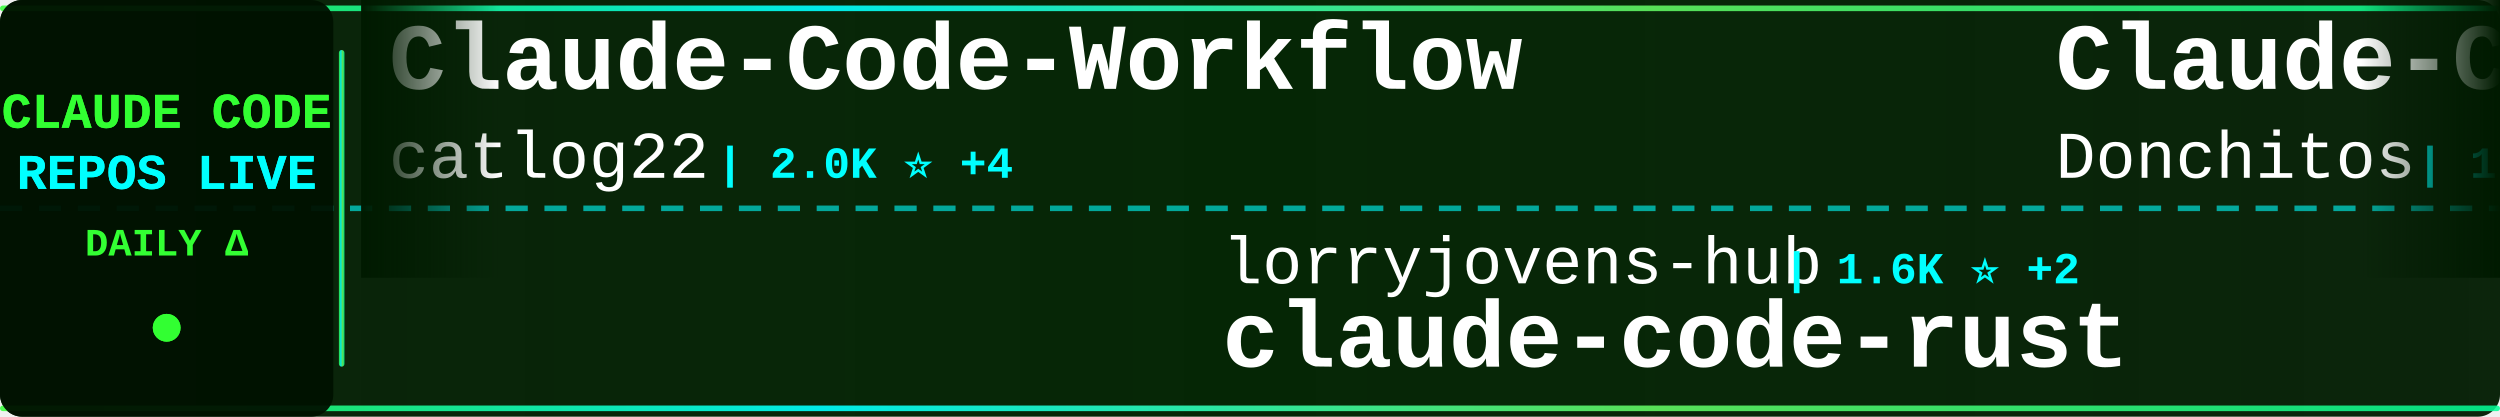
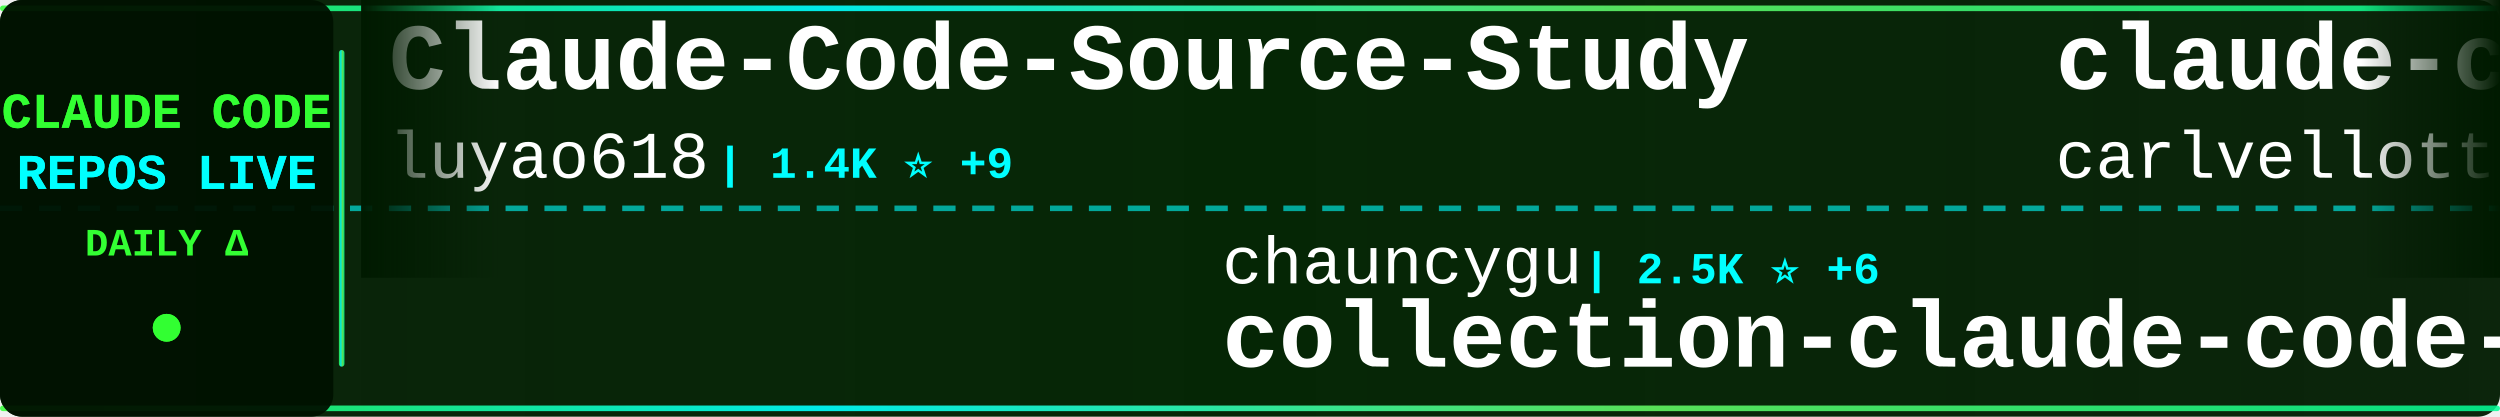
<svg xmlns="http://www.w3.org/2000/svg" width="900" height="150">
  <defs>
    <linearGradient id="tickerBg" x1="0%" y1="0%" x2="100%" y2="0%">
      <stop offset="0%" style="stop-color:#001a00;stop-opacity:0.95" />
      <stop offset="50%" style="stop-color:#002200;stop-opacity:0.98" />
      <stop offset="100%" style="stop-color:#001a00;stop-opacity:0.95" />
    </linearGradient>
    <linearGradient id="borderGrad" x1="0%" y1="0%" x2="100%" y2="0%">
      <stop offset="0%" style="stop-color:#33ff33;stop-opacity:0.85">
        <animate attributeName="stop-opacity" values="0.85;1;0.85" dur="2s" repeatCount="indefinite" />
      </stop>
      <stop offset="33%" style="stop-color:#00ffff;stop-opacity:0.9">
        <animate attributeName="stop-opacity" values="0.9;1;0.9" dur="2.2s" repeatCount="indefinite" />
      </stop>
      <stop offset="66%" style="stop-color:#66ff66;stop-opacity:0.85">
        <animate attributeName="stop-opacity" values="0.85;1;0.85" dur="1.8s" repeatCount="indefinite" />
      </stop>
      <stop offset="100%" style="stop-color:#00ff99;stop-opacity:0.85">
        <animate attributeName="stop-opacity" values="0.85;1;0.85" dur="2s" repeatCount="indefinite" />
      </stop>
    </linearGradient>
    <filter id="textGlow">
      <feGaussianBlur stdDeviation="0.1" result="coloredBlur" />
      <feMerge>
        <feMergeNode in="coloredBlur" />
        <feMergeNode in="SourceGraphic" />
      </feMerge>
    </filter>
    <filter id="metricGlow">
      <feGaussianBlur stdDeviation="0.2" result="coloredBlur" />
      <feMerge>
        <feMergeNode in="coloredBlur" />
        <feMergeNode in="SourceGraphic" />
      </feMerge>
    </filter>
    <linearGradient id="leftFade" x1="0%" y1="0%" x2="100%" y2="0%">
      <stop offset="0%" style="stop-color:#001a00;stop-opacity:1" />
      <stop offset="100%" style="stop-color:#001a00;stop-opacity:0" />
    </linearGradient>
    <linearGradient id="rightFade" x1="0%" y1="0%" x2="100%" y2="0%">
      <stop offset="0%" style="stop-color:#001a00;stop-opacity:0" />
      <stop offset="100%" style="stop-color:#001a00;stop-opacity:1" />
    </linearGradient>
  </defs>
  <rect width="900" height="150" fill="url(#tickerBg)" rx="8" />
  <rect x="0" y="2" width="900" height="2" fill="url(#borderGrad)" rx="1" />
  <rect x="0" y="146" width="900" height="2" fill="url(#borderGrad)" rx="1" />
  <line x1="0" y1="75" x2="900" y2="75" stroke="#00ffff" stroke-width="2" stroke-dasharray="8 6" opacity="0.6" />
  <rect x="0" y="0" width="120" height="150" fill="#001100" opacity="0.95" rx="8" />
  <text x="60" y="46" font-family="'Courier New', monospace" font-size="18" font-weight="bold" fill="#33ff33" text-anchor="middle" filter="url(#textGlow)">
    CLAUDE CODE
  </text>
  <text x="60" y="68" font-family="'Courier New', monospace" font-size="18" font-weight="bold" fill="#00ffff" text-anchor="middle" filter="url(#textGlow)">
    REPOS LIVE
  </text>
  <text x="60" y="92" font-family="'Courier New', monospace" font-size="14" font-weight="bold" fill="#33ff33" text-anchor="middle">
    DAILY Δ
  </text>
  <circle cx="60" cy="118" r="5" fill="#33ff33" filter="url(#metricGlow)">
    <animate attributeName="r" values="4;6;4" dur="1.5s" repeatCount="indefinite" />
    <animate attributeName="opacity" values="0.6;1;0.6" dur="1.5s" repeatCount="indefinite" />
  </circle>
  <rect x="122" y="18" width="2" height="114" fill="url(#borderGrad)" rx="1" />
  <clipPath id="tickerClip">
    <rect x="130" y="0" width="770" height="150" />
  </clipPath>
  <g clip-path="url(#tickerClip)">
    <g id="tickerItems">
      <animateTransform attributeName="transform" attributeType="XML" type="translate" from="0 0" to="-3000 0" dur="54s" repeatCount="indefinite" />
      <g transform="translate(0, 0)">
-         <text x="140" y="32" font-family="'Courier New', monospace" font-size="34" font-weight="bold" fill="#ffffff">Claude-Code-Workflow</text>
-         <text x="140" y="64" font-family="'Courier New', monospace" font-size="24" font-weight="normal" fill="#ffffff" opacity="1.0">catlog22</text>
-         <text x="258" y="64" font-family="'Courier New', monospace" font-size="16" font-weight="bold" fill="#00ffff"> | 2.0K ⭐ +4</text>
+         <text x="140" y="32" font-family="'Courier New', monospace" font-size="34" font-weight="bold" fill="#ffffff">Claude-Code-Source-Study</text>
+         <text x="140" y="64" font-family="'Courier New', monospace" font-size="24" font-weight="normal" fill="#ffffff" opacity="1.0">luyao618</text>
+         <text x="258" y="64" font-family="'Courier New', monospace" font-size="16" font-weight="bold" fill="#00ffff"> | 1.4K ⭐ +9</text>
      </g>
      <g transform="translate(300, 0)">
-         <text x="140" y="102" font-family="'Courier New', monospace" font-size="24" font-weight="normal" fill="#ffffff" opacity="1.0">lorryjovens-hub</text>
-         <text x="342" y="102" font-family="'Courier New', monospace" font-size="16" font-weight="bold" fill="#00ffff"> | 1.6K ⭐ +2</text>
-         <text x="140" y="132" font-family="'Courier New', monospace" font-size="34" font-weight="bold" fill="#ffffff">claude-code-rust</text>
+         <text x="140" y="102" font-family="'Courier New', monospace" font-size="24" font-weight="normal" fill="#ffffff" opacity="1.0">chauncygu</text>
+         <text x="270" y="102" font-family="'Courier New', monospace" font-size="16" font-weight="bold" fill="#00ffff"> | 2.5K ⭐ +6</text>
+         <text x="140" y="132" font-family="'Courier New', monospace" font-size="34" font-weight="bold" fill="#ffffff">collection-claude-code-s...</text>
      </g>
      <g transform="translate(600, 0)">
-         <text x="140" y="32" font-family="'Courier New', monospace" font-size="34" font-weight="bold" fill="#ffffff">Claude-Code-Game-Studios</text>
-         <text x="140" y="64" font-family="'Courier New', monospace" font-size="24" font-weight="normal" fill="#ffffff" opacity="1.0">Donchitos</text>
-         <text x="270" y="64" font-family="'Courier New', monospace" font-size="16" font-weight="bold" fill="#00ffff"> | 19.2K ⭐ +126</text>
+         <text x="140" y="32" font-family="'Courier New', monospace" font-size="34" font-weight="bold" fill="#ffffff">claude-code-pm-course</text>
+         <text x="140" y="64" font-family="'Courier New', monospace" font-size="24" font-weight="normal" fill="#ffffff" opacity="1.0">carlvellotti</text>
+         <text x="306" y="64" font-family="'Courier New', monospace" font-size="16" font-weight="bold" fill="#00ffff"> | 2.0K ⭐ +1</text>
      </g>
      <g transform="translate(900, 0)">
-         <text x="140" y="102" font-family="'Courier New', monospace" font-size="24" font-weight="normal" fill="#ffffff" opacity="1.0">Yuyz0112</text>
-         <text x="258" y="102" font-family="'Courier New', monospace" font-size="16" font-weight="bold" fill="#00ffff"> | 2.4K ⭐</text>
-         <text x="140" y="132" font-family="'Courier New', monospace" font-size="34" font-weight="bold" fill="#ffffff">claude-code-reverse</text>
+         <text x="140" y="102" font-family="'Courier New', monospace" font-size="24" font-weight="normal" fill="#ffffff" opacity="1.0">repowise-dev</text>
+         <text x="306" y="102" font-family="'Courier New', monospace" font-size="16" font-weight="bold" fill="#00ffff"> | 1.0K ⭐ +1</text>
+         <text x="140" y="132" font-family="'Courier New', monospace" font-size="34" font-weight="bold" fill="#ffffff">claude-code-prompts</text>
      </g>
      <g transform="translate(1200, 0)">
-         <text x="140" y="32" font-family="'Courier New', monospace" font-size="34" font-weight="bold" fill="#ffffff">claude-code-router</text>
-         <text x="140" y="64" font-family="'Courier New', monospace" font-size="24" font-weight="normal" fill="#ffffff" opacity="1.0">musistudio</text>
-         <text x="282" y="64" font-family="'Courier New', monospace" font-size="16" font-weight="bold" fill="#00ffff"> | 34.1K ⭐ +28</text>
+         <text x="140" y="32" font-family="'Courier New', monospace" font-size="34" font-weight="bold" fill="#ffffff">claude-code-from-source</text>
+         <text x="140" y="64" font-family="'Courier New', monospace" font-size="24" font-weight="normal" fill="#ffffff" opacity="1.0">alejandrobalderas</text>
+         <text x="366" y="64" font-family="'Courier New', monospace" font-size="16" font-weight="bold" fill="#00ffff"> | 1.9K ⭐ +6</text>
      </g>
      <g transform="translate(1500, 0)">
+         <text x="140" y="102" font-family="'Courier New', monospace" font-size="24" font-weight="normal" fill="#ffffff" opacity="1.0">lintsinghua</text>
+         <text x="294" y="102" font-family="'Courier New', monospace" font-size="16" font-weight="bold" fill="#00ffff"> | 3.3K ⭐ +20</text>
+         <text x="140" y="132" font-family="'Courier New', monospace" font-size="34" font-weight="bold" fill="#ffffff">claude-code-book</text>
+       </g>
+       <g transform="translate(1800, 0)">
+         <text x="140" y="32" font-family="'Courier New', monospace" font-size="34" font-weight="bold" fill="#ffffff">claude-code-tips</text>
+         <text x="140" y="64" font-family="'Courier New', monospace" font-size="24" font-weight="normal" fill="#ffffff" opacity="1.0">ykdojo</text>
+         <text x="234" y="64" font-family="'Courier New', monospace" font-size="16" font-weight="bold" fill="#00ffff"> | 8.4K ⭐ +21</text>
+       </g>
+       <g transform="translate(2100, 0)">
        <text x="140" y="102" font-family="'Courier New', monospace" font-size="24" font-weight="normal" fill="#ffffff" opacity="1.0">777genius</text>
        <text x="270" y="102" font-family="'Courier New', monospace" font-size="16" font-weight="bold" fill="#00ffff"> | 913 ⭐</text>
        <text x="140" y="132" font-family="'Courier New', monospace" font-size="34" font-weight="bold" fill="#ffffff">claude-code-source-code</text>
      </g>
-       <g transform="translate(1800, 0)">
-         <text x="140" y="32" font-family="'Courier New', monospace" font-size="34" font-weight="bold" fill="#ffffff">claude_codex_bridge</text>
-         <text x="140" y="64" font-family="'Courier New', monospace" font-size="24" font-weight="normal" fill="#ffffff" opacity="1.0">SeemSeam</text>
-         <text x="258" y="64" font-family="'Courier New', monospace" font-size="16" font-weight="bold" fill="#00ffff"> | 2.7K ⭐ +15</text>
-       </g>
-       <g transform="translate(2100, 0)">
-         <text x="140" y="102" font-family="'Courier New', monospace" font-size="24" font-weight="normal" fill="#ffffff" opacity="1.0">sickn33</text>
-         <text x="246" y="102" font-family="'Courier New', monospace" font-size="16" font-weight="bold" fill="#00ffff"> | 38.0K ⭐ +122</text>
-         <text x="140" y="132" font-family="'Courier New', monospace" font-size="34" font-weight="bold" fill="#ffffff">antigravity-awesome-skil...</text>
-       </g>
      <g transform="translate(2400, 0)">
-         <text x="140" y="32" font-family="'Courier New', monospace" font-size="34" font-weight="bold" fill="#ffffff">ralph-claude-code</text>
-         <text x="140" y="64" font-family="'Courier New', monospace" font-size="24" font-weight="normal" fill="#ffffff" opacity="1.0">frankbria</text>
-         <text x="270" y="64" font-family="'Courier New', monospace" font-size="16" font-weight="bold" fill="#00ffff"> | 9.2K ⭐ +7</text>
+         <text x="140" y="32" font-family="'Courier New', monospace" font-size="34" font-weight="bold" fill="#ffffff">claude-code-ultimate-gui...</text>
+         <text x="140" y="64" font-family="'Courier New', monospace" font-size="24" font-weight="normal" fill="#ffffff" opacity="1.0">FlorianBruniaux</text>
+         <text x="342" y="64" font-family="'Courier New', monospace" font-size="16" font-weight="bold" fill="#00ffff"> | 4.4K ⭐ +22</text>
      </g>
      <g transform="translate(2700, 0)">
-         <text x="140" y="102" font-family="'Courier New', monospace" font-size="24" font-weight="normal" fill="#ffffff" opacity="1.0">carlvellotti</text>
-         <text x="306" y="102" font-family="'Courier New', monospace" font-size="16" font-weight="bold" fill="#00ffff"> | 2.0K ⭐ +2</text>
-         <text x="140" y="132" font-family="'Courier New', monospace" font-size="34" font-weight="bold" fill="#ffffff">claude-code-pm-course</text>
+         <text x="140" y="102" font-family="'Courier New', monospace" font-size="24" font-weight="normal" fill="#ffffff" opacity="1.0">alirezarezvani</text>
+         <text x="330" y="102" font-family="'Courier New', monospace" font-size="16" font-weight="bold" fill="#00ffff"> | 15.5K ⭐ +162</text>
+         <text x="140" y="132" font-family="'Courier New', monospace" font-size="34" font-weight="bold" fill="#ffffff">claude-skills</text>
      </g>
      <g transform="translate(3000, 0)">
-         <text x="140" y="32" font-family="'Courier New', monospace" font-size="34" font-weight="bold" fill="#ffffff">Claude-Code-Workflow</text>
-         <text x="140" y="64" font-family="'Courier New', monospace" font-size="24" font-weight="normal" fill="#ffffff" opacity="1.0">catlog22</text>
-         <text x="258" y="64" font-family="'Courier New', monospace" font-size="16" font-weight="bold" fill="#00ffff"> | 2.0K ⭐ +4</text>
+         <text x="140" y="32" font-family="'Courier New', monospace" font-size="34" font-weight="bold" fill="#ffffff">Claude-Code-Source-Study</text>
+         <text x="140" y="64" font-family="'Courier New', monospace" font-size="24" font-weight="normal" fill="#ffffff" opacity="1.0">luyao618</text>
+         <text x="258" y="64" font-family="'Courier New', monospace" font-size="16" font-weight="bold" fill="#00ffff"> | 1.4K ⭐ +9</text>
      </g>
      <g transform="translate(3300, 0)">
-         <text x="140" y="102" font-family="'Courier New', monospace" font-size="24" font-weight="normal" fill="#ffffff" opacity="1.0">lorryjovens-hub</text>
-         <text x="342" y="102" font-family="'Courier New', monospace" font-size="16" font-weight="bold" fill="#00ffff"> | 1.6K ⭐ +2</text>
-         <text x="140" y="132" font-family="'Courier New', monospace" font-size="34" font-weight="bold" fill="#ffffff">claude-code-rust</text>
+         <text x="140" y="102" font-family="'Courier New', monospace" font-size="24" font-weight="normal" fill="#ffffff" opacity="1.0">chauncygu</text>
+         <text x="270" y="102" font-family="'Courier New', monospace" font-size="16" font-weight="bold" fill="#00ffff"> | 2.5K ⭐ +6</text>
+         <text x="140" y="132" font-family="'Courier New', monospace" font-size="34" font-weight="bold" fill="#ffffff">collection-claude-code-s...</text>
      </g>
      <g transform="translate(3600, 0)">
-         <text x="140" y="32" font-family="'Courier New', monospace" font-size="34" font-weight="bold" fill="#ffffff">Claude-Code-Game-Studios</text>
-         <text x="140" y="64" font-family="'Courier New', monospace" font-size="24" font-weight="normal" fill="#ffffff" opacity="1.0">Donchitos</text>
-         <text x="270" y="64" font-family="'Courier New', monospace" font-size="16" font-weight="bold" fill="#00ffff"> | 19.2K ⭐ +126</text>
+         <text x="140" y="32" font-family="'Courier New', monospace" font-size="34" font-weight="bold" fill="#ffffff">claude-code-pm-course</text>
+         <text x="140" y="64" font-family="'Courier New', monospace" font-size="24" font-weight="normal" fill="#ffffff" opacity="1.0">carlvellotti</text>
+         <text x="306" y="64" font-family="'Courier New', monospace" font-size="16" font-weight="bold" fill="#00ffff"> | 2.0K ⭐ +1</text>
      </g>
      <g transform="translate(3900, 0)">
-         <text x="140" y="102" font-family="'Courier New', monospace" font-size="24" font-weight="normal" fill="#ffffff" opacity="1.0">Yuyz0112</text>
-         <text x="258" y="102" font-family="'Courier New', monospace" font-size="16" font-weight="bold" fill="#00ffff"> | 2.4K ⭐</text>
-         <text x="140" y="132" font-family="'Courier New', monospace" font-size="34" font-weight="bold" fill="#ffffff">claude-code-reverse</text>
+         <text x="140" y="102" font-family="'Courier New', monospace" font-size="24" font-weight="normal" fill="#ffffff" opacity="1.0">repowise-dev</text>
+         <text x="306" y="102" font-family="'Courier New', monospace" font-size="16" font-weight="bold" fill="#00ffff"> | 1.0K ⭐ +1</text>
+         <text x="140" y="132" font-family="'Courier New', monospace" font-size="34" font-weight="bold" fill="#ffffff">claude-code-prompts</text>
      </g>
    </g>
  </g>
  <rect x="130" y="0" width="50" height="100" fill="url(#leftFade)" />
  <rect x="850" y="0" width="50" height="100" fill="url(#rightFade)" />
</svg>
